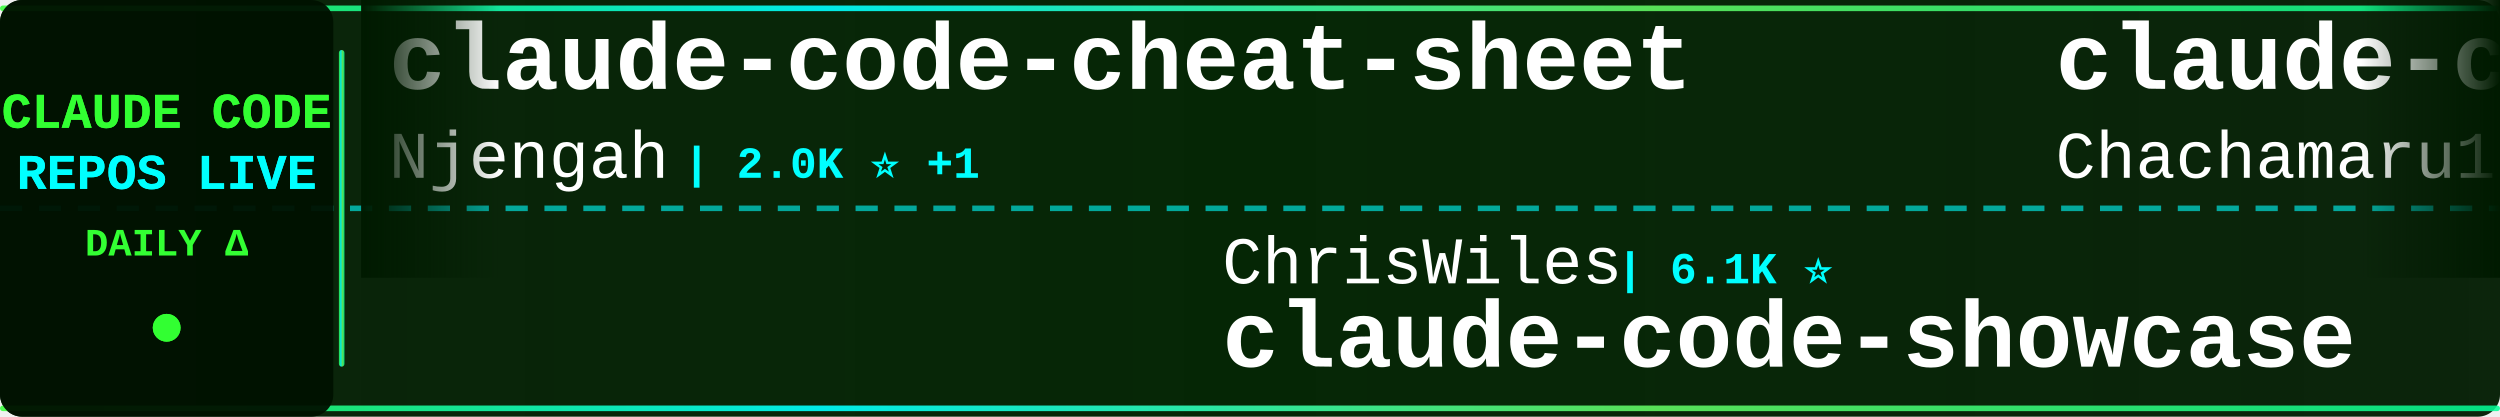
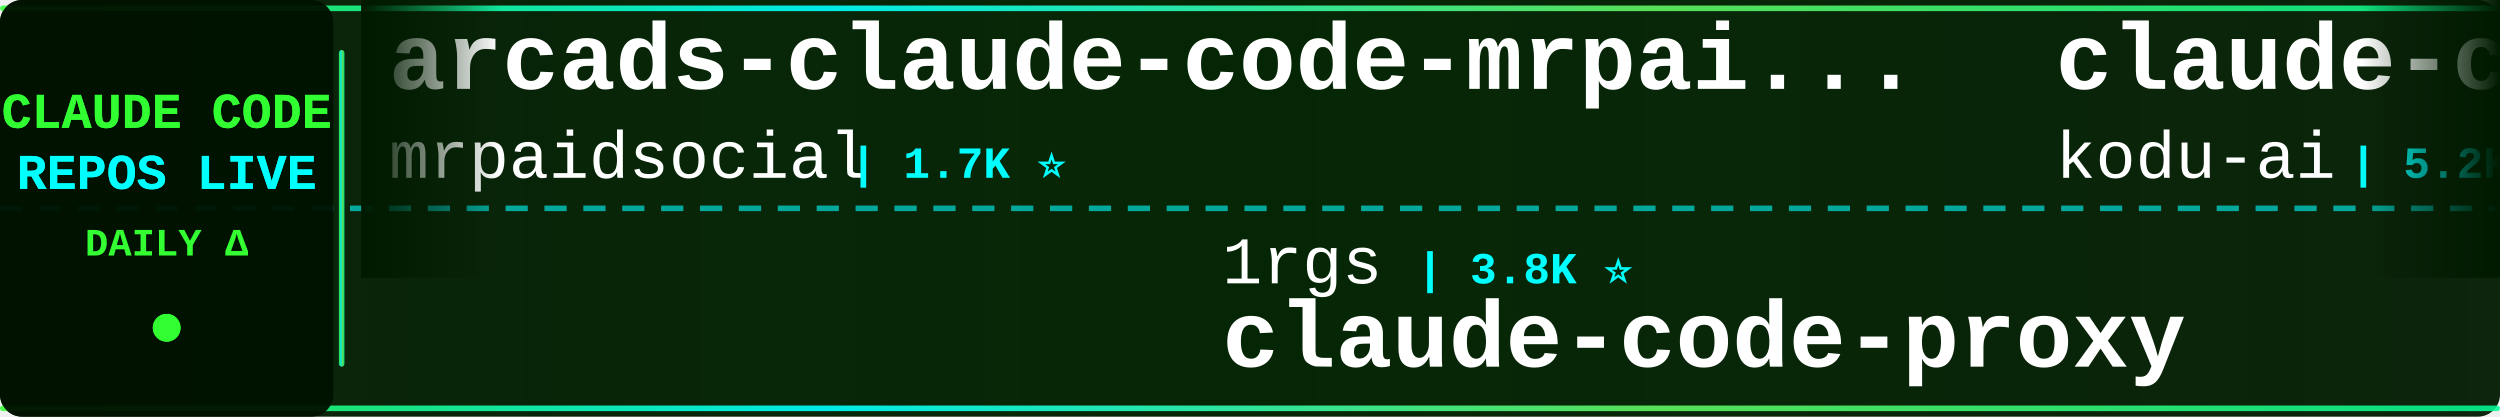
<svg xmlns="http://www.w3.org/2000/svg" width="900" height="150">
  <defs>
    <linearGradient id="tickerBg" x1="0%" y1="0%" x2="100%" y2="0%">
      <stop offset="0%" style="stop-color:#001a00;stop-opacity:0.95" />
      <stop offset="50%" style="stop-color:#002200;stop-opacity:0.98" />
      <stop offset="100%" style="stop-color:#001a00;stop-opacity:0.95" />
    </linearGradient>
    <linearGradient id="borderGrad" x1="0%" y1="0%" x2="100%" y2="0%">
      <stop offset="0%" style="stop-color:#33ff33;stop-opacity:0.85">
        <animate attributeName="stop-opacity" values="0.85;1;0.85" dur="2s" repeatCount="indefinite" />
      </stop>
      <stop offset="33%" style="stop-color:#00ffff;stop-opacity:0.9">
        <animate attributeName="stop-opacity" values="0.9;1;0.9" dur="2.2s" repeatCount="indefinite" />
      </stop>
      <stop offset="66%" style="stop-color:#66ff66;stop-opacity:0.85">
        <animate attributeName="stop-opacity" values="0.85;1;0.85" dur="1.8s" repeatCount="indefinite" />
      </stop>
      <stop offset="100%" style="stop-color:#00ff99;stop-opacity:0.85">
        <animate attributeName="stop-opacity" values="0.85;1;0.85" dur="2s" repeatCount="indefinite" />
      </stop>
    </linearGradient>
    <filter id="textGlow">
      <feGaussianBlur stdDeviation="0.1" result="coloredBlur" />
      <feMerge>
        <feMergeNode in="coloredBlur" />
        <feMergeNode in="SourceGraphic" />
      </feMerge>
    </filter>
    <filter id="metricGlow">
      <feGaussianBlur stdDeviation="0.2" result="coloredBlur" />
      <feMerge>
        <feMergeNode in="coloredBlur" />
        <feMergeNode in="SourceGraphic" />
      </feMerge>
    </filter>
    <linearGradient id="leftFade" x1="0%" y1="0%" x2="100%" y2="0%">
      <stop offset="0%" style="stop-color:#001a00;stop-opacity:1" />
      <stop offset="100%" style="stop-color:#001a00;stop-opacity:0" />
    </linearGradient>
    <linearGradient id="rightFade" x1="0%" y1="0%" x2="100%" y2="0%">
      <stop offset="0%" style="stop-color:#001a00;stop-opacity:0" />
      <stop offset="100%" style="stop-color:#001a00;stop-opacity:1" />
    </linearGradient>
  </defs>
  <rect width="900" height="150" fill="url(#tickerBg)" rx="8" />
  <rect x="0" y="2" width="900" height="2" fill="url(#borderGrad)" rx="1" />
  <rect x="0" y="146" width="900" height="2" fill="url(#borderGrad)" rx="1" />
  <line x1="0" y1="75" x2="900" y2="75" stroke="#00ffff" stroke-width="2" stroke-dasharray="8 6" opacity="0.6" />
  <rect x="0" y="0" width="120" height="150" fill="#001100" opacity="0.95" rx="8" />
  <text x="60" y="46" font-family="'Courier New', monospace" font-size="18" font-weight="bold" fill="#33ff33" text-anchor="middle" filter="url(#textGlow)">
    CLAUDE CODE
  </text>
  <text x="60" y="68" font-family="'Courier New', monospace" font-size="18" font-weight="bold" fill="#00ffff" text-anchor="middle" filter="url(#textGlow)">
    REPOS LIVE
  </text>
  <text x="60" y="92" font-family="'Courier New', monospace" font-size="14" font-weight="bold" fill="#33ff33" text-anchor="middle">
    DAILY Δ
  </text>
  <circle cx="60" cy="118" r="5" fill="#33ff33" filter="url(#metricGlow)">
    <animate attributeName="r" values="4;6;4" dur="1.5s" repeatCount="indefinite" />
    <animate attributeName="opacity" values="0.6;1;0.6" dur="1.5s" repeatCount="indefinite" />
  </circle>
  <rect x="122" y="18" width="2" height="114" fill="url(#borderGrad)" rx="1" />
  <clipPath id="tickerClip">
    <rect x="130" y="0" width="770" height="150" />
  </clipPath>
  <g clip-path="url(#tickerClip)">
    <g id="tickerItems">
      <animateTransform attributeName="transform" attributeType="XML" type="translate" from="0 0" to="-3000 0" dur="54s" repeatCount="indefinite" />
      <g transform="translate(0, 0)">
-         <text x="140" y="32" font-family="'Courier New', monospace" font-size="34" font-weight="bold" fill="#ffffff">claude-code-cheat-sheet</text>
-         <text x="140" y="64" font-family="'Courier New', monospace" font-size="24" font-weight="normal" fill="#ffffff" opacity="1.0">Njengah</text>
-         <text x="246" y="64" font-family="'Courier New', monospace" font-size="16" font-weight="bold" fill="#00ffff"> | 2.0K ⭐ +1</text>
+         <text x="140" y="32" font-family="'Courier New', monospace" font-size="34" font-weight="bold" fill="#ffffff">arcads-claude-code-mrpai...</text>
+         <text x="140" y="64" font-family="'Courier New', monospace" font-size="24" font-weight="normal" fill="#ffffff" opacity="1.0">mrpaidsocial</text>
+         <text x="306" y="64" font-family="'Courier New', monospace" font-size="16" font-weight="bold" fill="#00ffff"> | 1.7K ⭐</text>
      </g>
      <g transform="translate(300, 0)">
-         <text x="140" y="102" font-family="'Courier New', monospace" font-size="24" font-weight="normal" fill="#ffffff" opacity="1.0">ChrisWiles</text>
-         <text x="282" y="102" font-family="'Courier New', monospace" font-size="16" font-weight="bold" fill="#00ffff"> | 6.1K ⭐</text>
-         <text x="140" y="132" font-family="'Courier New', monospace" font-size="34" font-weight="bold" fill="#ffffff">claude-code-showcase</text>
+         <text x="140" y="102" font-family="'Courier New', monospace" font-size="24" font-weight="normal" fill="#ffffff" opacity="1.0">1rgs</text>
+         <text x="210" y="102" font-family="'Courier New', monospace" font-size="16" font-weight="bold" fill="#00ffff"> | 3.8K ⭐</text>
+         <text x="140" y="132" font-family="'Courier New', monospace" font-size="34" font-weight="bold" fill="#ffffff">claude-code-proxy</text>
      </g>
      <g transform="translate(600, 0)">
-         <text x="140" y="32" font-family="'Courier New', monospace" font-size="34" font-weight="bold" fill="#ffffff">claude-code-harness</text>
-         <text x="140" y="64" font-family="'Courier New', monospace" font-size="24" font-weight="normal" fill="#ffffff" opacity="1.0">Chachamaru127</text>
-         <text x="318" y="64" font-family="'Courier New', monospace" font-size="16" font-weight="bold" fill="#00ffff"> | 3.2K ⭐ +2</text>
+         <text x="140" y="32" font-family="'Courier New', monospace" font-size="34" font-weight="bold" fill="#ffffff">claude-coder</text>
+         <text x="140" y="64" font-family="'Courier New', monospace" font-size="24" font-weight="normal" fill="#ffffff" opacity="1.0">kodu-ai</text>
+         <text x="246" y="64" font-family="'Courier New', monospace" font-size="16" font-weight="bold" fill="#00ffff"> | 5.2K ⭐</text>
      </g>
      <g transform="translate(900, 0)">
-         <text x="140" y="102" font-family="'Courier New', monospace" font-size="24" font-weight="normal" fill="#ffffff" opacity="1.0">chauncygu</text>
-         <text x="270" y="102" font-family="'Courier New', monospace" font-size="16" font-weight="bold" fill="#00ffff"> | 2.9K ⭐</text>
-         <text x="140" y="132" font-family="'Courier New', monospace" font-size="34" font-weight="bold" fill="#ffffff">collection-claude-code-s...</text>
+         <text x="140" y="102" font-family="'Courier New', monospace" font-size="24" font-weight="normal" fill="#ffffff" opacity="1.0">daymade</text>
+         <text x="246" y="102" font-family="'Courier New', monospace" font-size="16" font-weight="bold" fill="#00ffff"> | 1.5K ⭐</text>
+         <text x="140" y="132" font-family="'Courier New', monospace" font-size="34" font-weight="bold" fill="#ffffff">claude-code-skills</text>
      </g>
      <g transform="translate(1200, 0)">
-         <text x="140" y="32" font-family="'Courier New', monospace" font-size="34" font-weight="bold" fill="#ffffff">claude_codex_bridge</text>
-         <text x="140" y="64" font-family="'Courier New', monospace" font-size="24" font-weight="normal" fill="#ffffff" opacity="1.0">SeemSeam</text>
-         <text x="258" y="64" font-family="'Courier New', monospace" font-size="16" font-weight="bold" fill="#00ffff"> | 3.6K ⭐</text>
+         <text x="140" y="32" font-family="'Courier New', monospace" font-size="34" font-weight="bold" fill="#ffffff">claude-code-tips</text>
+         <text x="140" y="64" font-family="'Courier New', monospace" font-size="24" font-weight="normal" fill="#ffffff" opacity="1.0">ykdojo</text>
+         <text x="234" y="64" font-family="'Courier New', monospace" font-size="16" font-weight="bold" fill="#00ffff"> | 10.4K ⭐</text>
      </g>
      <g transform="translate(1500, 0)">
-         <text x="140" y="102" font-family="'Courier New', monospace" font-size="24" font-weight="normal" fill="#ffffff" opacity="1.0">KPR111</text>
-         <text x="234" y="102" font-family="'Courier New', monospace" font-size="16" font-weight="bold" fill="#00ffff"> | 18 ⭐</text>
-         <text x="140" y="132" font-family="'Courier New', monospace" font-size="34" font-weight="bold" fill="#ffffff">Claude-Code</text>
+         <text x="140" y="102" font-family="'Courier New', monospace" font-size="24" font-weight="normal" fill="#ffffff" opacity="1.0">huangjia2019</text>
+         <text x="306" y="102" font-family="'Courier New', monospace" font-size="16" font-weight="bold" fill="#00ffff"> | 1.2K ⭐</text>
+         <text x="140" y="132" font-family="'Courier New', monospace" font-size="34" font-weight="bold" fill="#ffffff">claude-code-engineering</text>
      </g>
      <g transform="translate(1800, 0)">
-         <text x="140" y="32" font-family="'Courier New', monospace" font-size="34" font-weight="bold" fill="#ffffff">edmunds-claude-code</text>
-         <text x="140" y="64" font-family="'Courier New', monospace" font-size="24" font-weight="normal" fill="#ffffff" opacity="1.0">edmund-io</text>
-         <text x="270" y="64" font-family="'Courier New', monospace" font-size="16" font-weight="bold" fill="#00ffff"> | 1.5K ⭐</text>
+         <text x="140" y="32" font-family="'Courier New', monospace" font-size="34" font-weight="bold" fill="#ffffff">claude-code-settings</text>
+         <text x="140" y="64" font-family="'Courier New', monospace" font-size="24" font-weight="normal" fill="#ffffff" opacity="1.0">feiskyer</text>
+         <text x="258" y="64" font-family="'Courier New', monospace" font-size="16" font-weight="bold" fill="#00ffff"> | 1.7K ⭐</text>
      </g>
      <g transform="translate(2100, 0)">
-         <text x="140" y="102" font-family="'Courier New', monospace" font-size="24" font-weight="normal" fill="#ffffff" opacity="1.0">shanraisshan</text>
-         <text x="306" y="102" font-family="'Courier New', monospace" font-size="16" font-weight="bold" fill="#00ffff"> | 69.4K ⭐ +2</text>
-         <text x="140" y="132" font-family="'Courier New', monospace" font-size="34" font-weight="bold" fill="#ffffff">claude-code-best-practic...</text>
+         <text x="140" y="102" font-family="'Courier New', monospace" font-size="24" font-weight="normal" fill="#ffffff" opacity="1.0">AICoderTudou</text>
+         <text x="306" y="102" font-family="'Courier New', monospace" font-size="16" font-weight="bold" fill="#00ffff"> | 493 ⭐</text>
+         <text x="140" y="132" font-family="'Courier New', monospace" font-size="34" font-weight="bold" fill="#ffffff">claude-code-tudou</text>
      </g>
      <g transform="translate(2400, 0)">
-         <text x="140" y="32" font-family="'Courier New', monospace" font-size="34" font-weight="bold" fill="#ffffff">claude-code-tudou</text>
-         <text x="140" y="64" font-family="'Courier New', monospace" font-size="24" font-weight="normal" fill="#ffffff" opacity="1.0">AICoderTudou</text>
-         <text x="306" y="64" font-family="'Courier New', monospace" font-size="16" font-weight="bold" fill="#00ffff"> | 493 ⭐</text>
+         <text x="140" y="32" font-family="'Courier New', monospace" font-size="34" font-weight="bold" fill="#ffffff">free-claude-code</text>
+         <text x="140" y="64" font-family="'Courier New', monospace" font-size="24" font-weight="normal" fill="#ffffff" opacity="1.0">Alishahryar1</text>
+         <text x="306" y="64" font-family="'Courier New', monospace" font-size="16" font-weight="bold" fill="#00ffff"> | 73.1K ⭐ +25</text>
      </g>
      <g transform="translate(2700, 0)">
-         <text x="140" y="102" font-family="'Courier New', monospace" font-size="24" font-weight="normal" fill="#ffffff" opacity="1.0">shareAI-lab</text>
-         <text x="294" y="102" font-family="'Courier New', monospace" font-size="16" font-weight="bold" fill="#00ffff"> | 80.9K ⭐ +10</text>
-         <text x="140" y="132" font-family="'Courier New', monospace" font-size="34" font-weight="bold" fill="#ffffff">learn-claude-code</text>
+         <text x="140" y="102" font-family="'Courier New', monospace" font-size="24" font-weight="normal" fill="#ffffff" opacity="1.0">WorldFlowAI</text>
+         <text x="294" y="102" font-family="'Courier New', monospace" font-size="16" font-weight="bold" fill="#00ffff"> | 6.9K ⭐ +3</text>
+         <text x="140" y="132" font-family="'Courier New', monospace" font-size="34" font-weight="bold" fill="#ffffff">everything-claude-code</text>
      </g>
      <g transform="translate(3000, 0)">
-         <text x="140" y="32" font-family="'Courier New', monospace" font-size="34" font-weight="bold" fill="#ffffff">claude-code-cheat-sheet</text>
-         <text x="140" y="64" font-family="'Courier New', monospace" font-size="24" font-weight="normal" fill="#ffffff" opacity="1.0">Njengah</text>
-         <text x="246" y="64" font-family="'Courier New', monospace" font-size="16" font-weight="bold" fill="#00ffff"> | 2.0K ⭐ +1</text>
+         <text x="140" y="32" font-family="'Courier New', monospace" font-size="34" font-weight="bold" fill="#ffffff">arcads-claude-code-mrpai...</text>
+         <text x="140" y="64" font-family="'Courier New', monospace" font-size="24" font-weight="normal" fill="#ffffff" opacity="1.0">mrpaidsocial</text>
+         <text x="306" y="64" font-family="'Courier New', monospace" font-size="16" font-weight="bold" fill="#00ffff"> | 1.7K ⭐</text>
      </g>
      <g transform="translate(3300, 0)">
-         <text x="140" y="102" font-family="'Courier New', monospace" font-size="24" font-weight="normal" fill="#ffffff" opacity="1.0">ChrisWiles</text>
-         <text x="282" y="102" font-family="'Courier New', monospace" font-size="16" font-weight="bold" fill="#00ffff"> | 6.1K ⭐</text>
-         <text x="140" y="132" font-family="'Courier New', monospace" font-size="34" font-weight="bold" fill="#ffffff">claude-code-showcase</text>
+         <text x="140" y="102" font-family="'Courier New', monospace" font-size="24" font-weight="normal" fill="#ffffff" opacity="1.0">1rgs</text>
+         <text x="210" y="102" font-family="'Courier New', monospace" font-size="16" font-weight="bold" fill="#00ffff"> | 3.8K ⭐</text>
+         <text x="140" y="132" font-family="'Courier New', monospace" font-size="34" font-weight="bold" fill="#ffffff">claude-code-proxy</text>
      </g>
      <g transform="translate(3600, 0)">
-         <text x="140" y="32" font-family="'Courier New', monospace" font-size="34" font-weight="bold" fill="#ffffff">claude-code-harness</text>
-         <text x="140" y="64" font-family="'Courier New', monospace" font-size="24" font-weight="normal" fill="#ffffff" opacity="1.0">Chachamaru127</text>
-         <text x="318" y="64" font-family="'Courier New', monospace" font-size="16" font-weight="bold" fill="#00ffff"> | 3.2K ⭐ +2</text>
+         <text x="140" y="32" font-family="'Courier New', monospace" font-size="34" font-weight="bold" fill="#ffffff">claude-coder</text>
+         <text x="140" y="64" font-family="'Courier New', monospace" font-size="24" font-weight="normal" fill="#ffffff" opacity="1.0">kodu-ai</text>
+         <text x="246" y="64" font-family="'Courier New', monospace" font-size="16" font-weight="bold" fill="#00ffff"> | 5.2K ⭐</text>
      </g>
      <g transform="translate(3900, 0)">
-         <text x="140" y="102" font-family="'Courier New', monospace" font-size="24" font-weight="normal" fill="#ffffff" opacity="1.0">chauncygu</text>
-         <text x="270" y="102" font-family="'Courier New', monospace" font-size="16" font-weight="bold" fill="#00ffff"> | 2.9K ⭐</text>
-         <text x="140" y="132" font-family="'Courier New', monospace" font-size="34" font-weight="bold" fill="#ffffff">collection-claude-code-s...</text>
+         <text x="140" y="102" font-family="'Courier New', monospace" font-size="24" font-weight="normal" fill="#ffffff" opacity="1.0">daymade</text>
+         <text x="246" y="102" font-family="'Courier New', monospace" font-size="16" font-weight="bold" fill="#00ffff"> | 1.5K ⭐</text>
+         <text x="140" y="132" font-family="'Courier New', monospace" font-size="34" font-weight="bold" fill="#ffffff">claude-code-skills</text>
      </g>
    </g>
  </g>
  <rect x="130" y="0" width="50" height="100" fill="url(#leftFade)" />
  <rect x="850" y="0" width="50" height="100" fill="url(#rightFade)" />
</svg>
